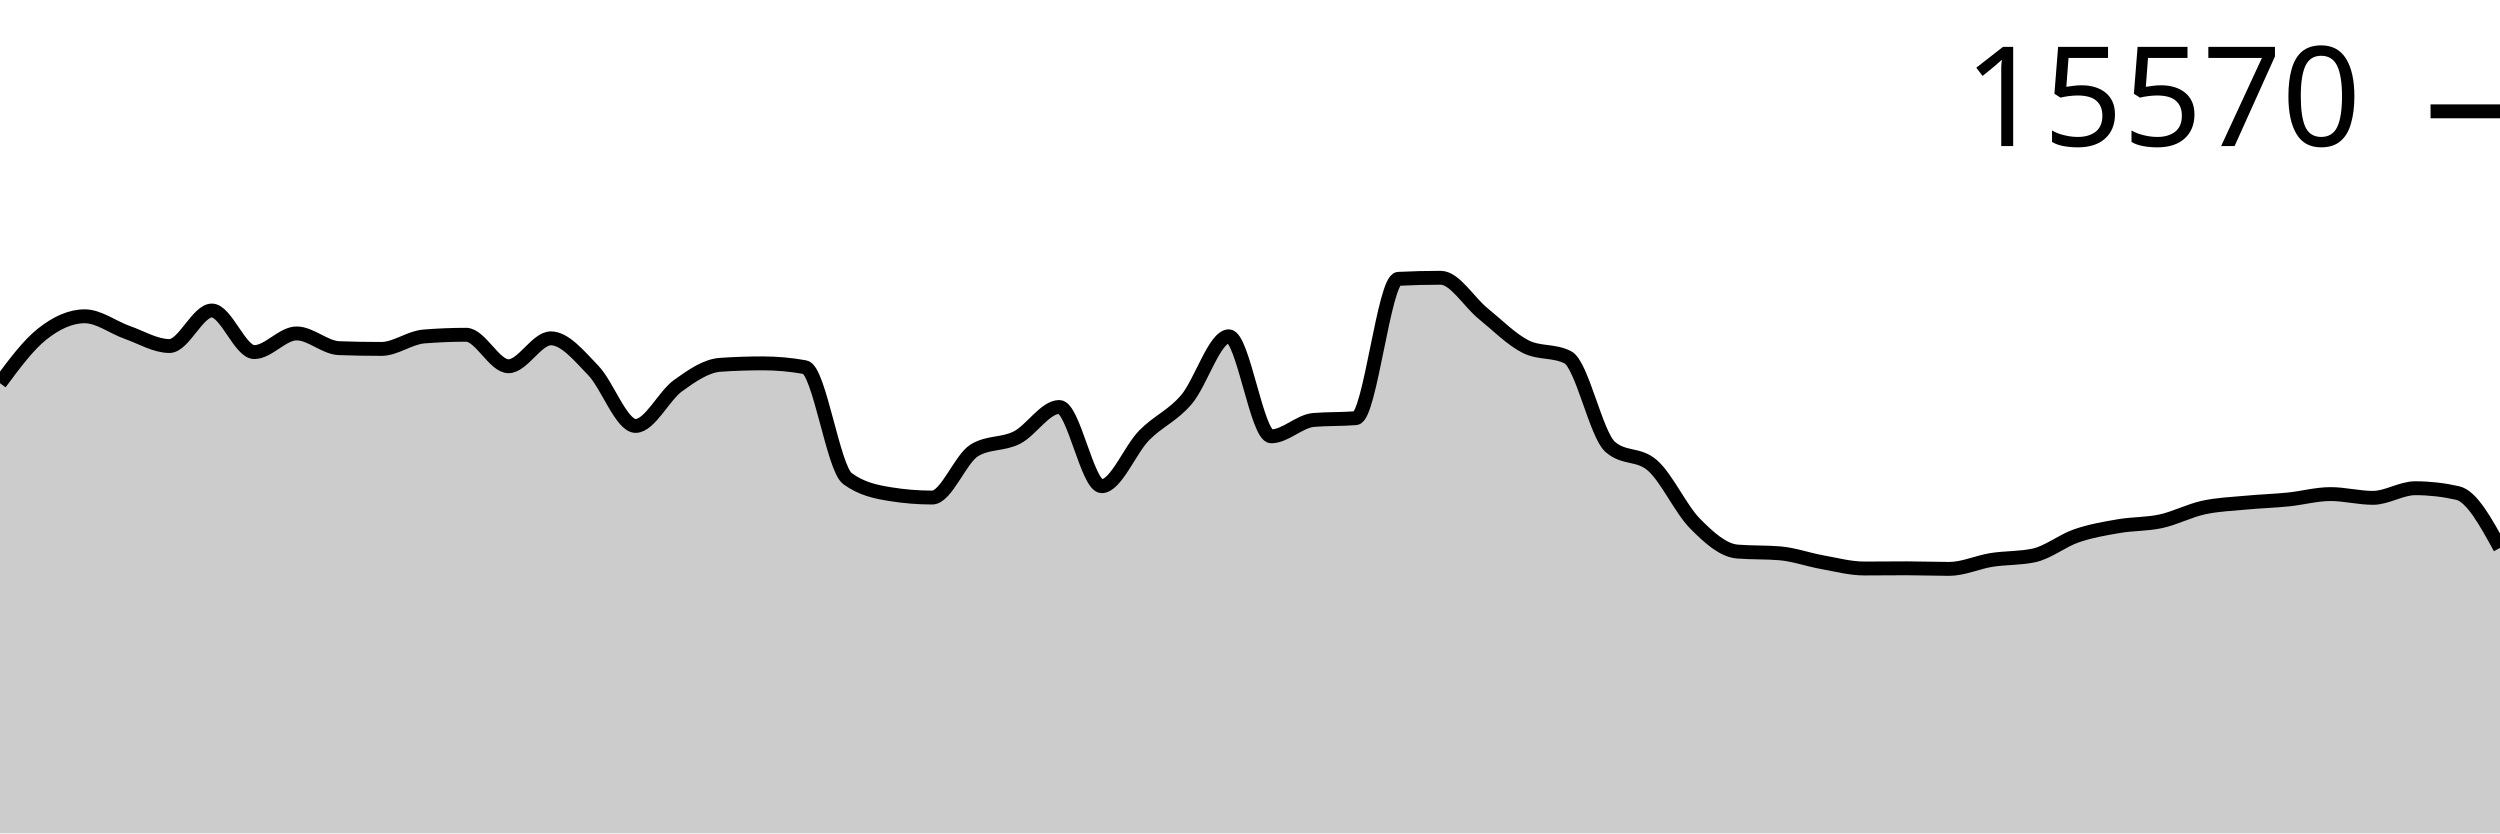
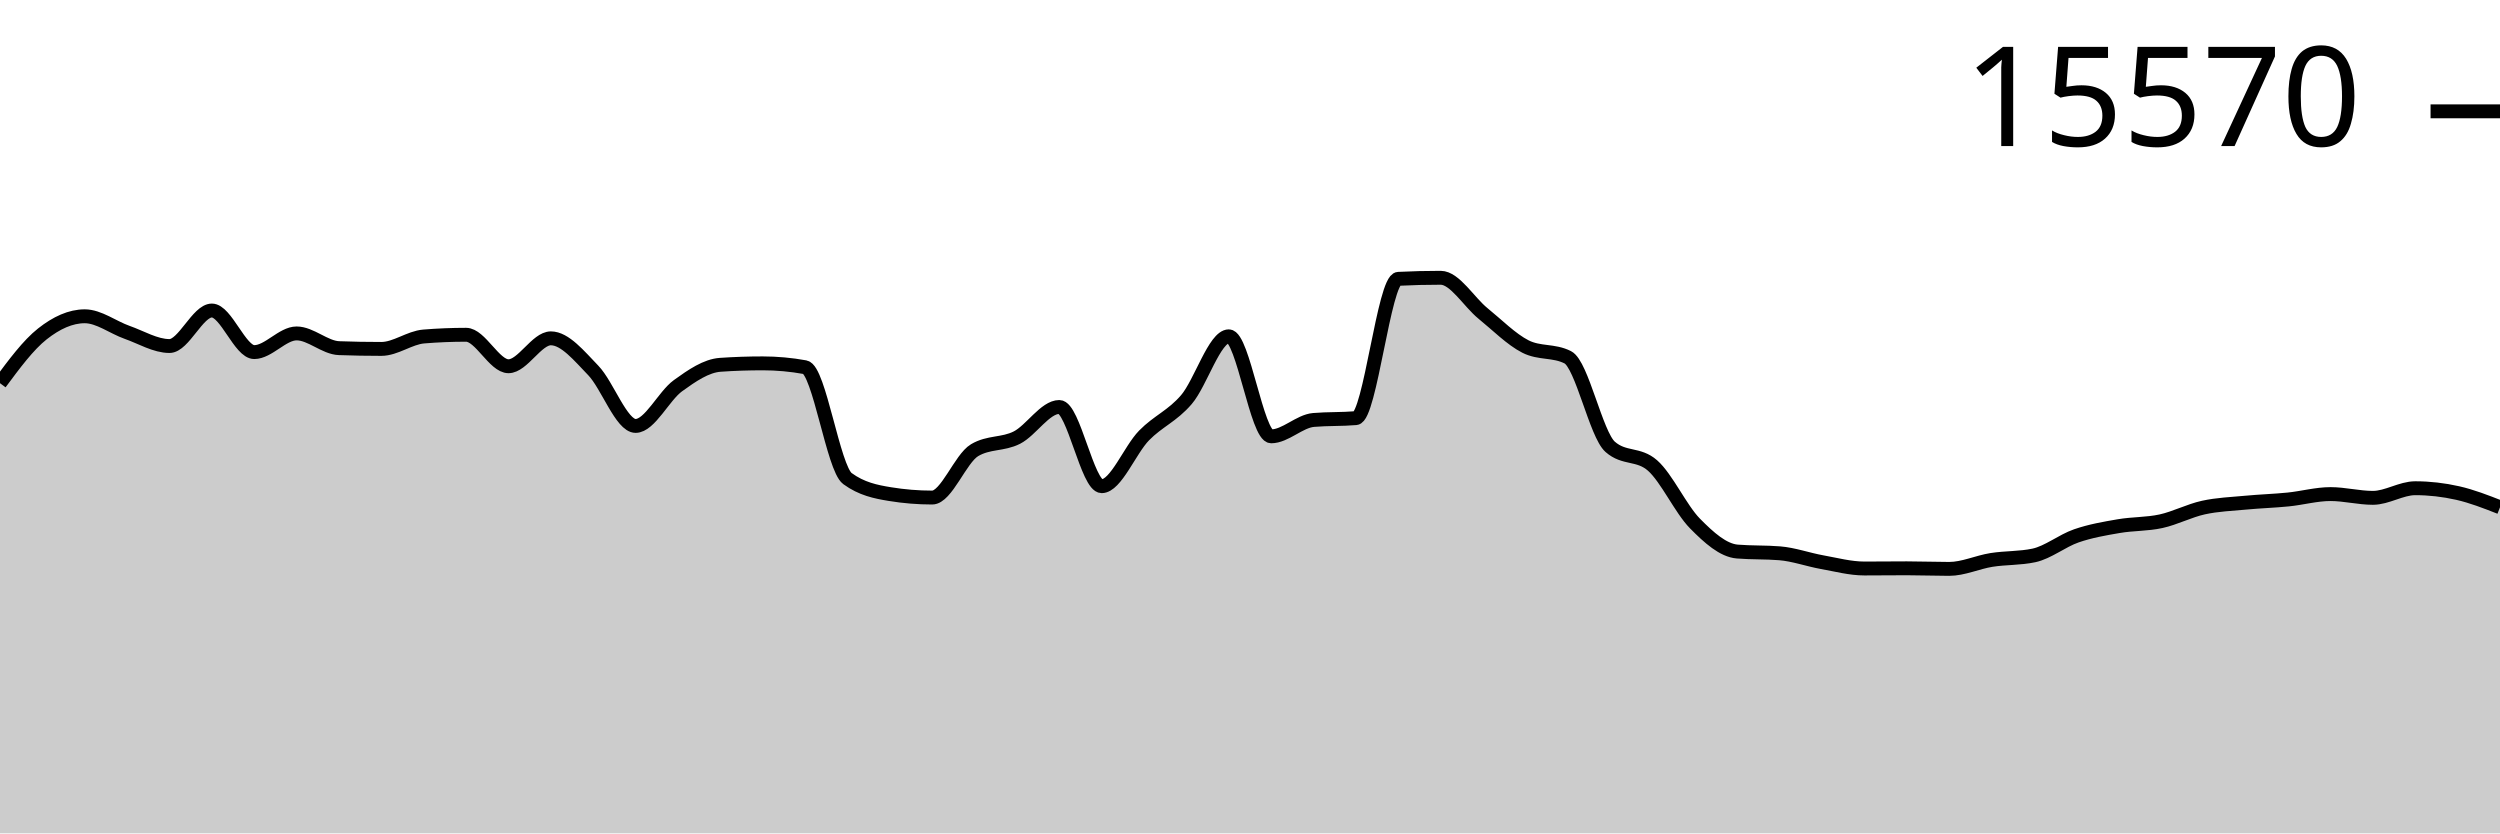
<svg xmlns="http://www.w3.org/2000/svg" viewBox="0 0 180 60">
  <g transform="translate(0,20)">
-     <path class="area" fill="rgba(0, 0, 0, 0.2)" d="M0,7.59C1.017,6.217,2.034,4.844,3.051,4.041C4.068,3.238,5.085,2.772,6.102,2.772C7.119,2.772,8.136,3.573,9.153,3.93C10.169,4.287,11.186,4.914,12.203,4.914C13.22,4.914,14.237,2.357,15.254,2.357C16.271,2.357,17.288,5.351,18.305,5.351C19.322,5.351,20.339,4.006,21.356,4.006C22.373,4.006,23.39,5.03,24.407,5.067C25.424,5.104,26.441,5.122,27.458,5.122C28.475,5.122,29.492,4.311,30.508,4.228C31.525,4.145,32.542,4.103,33.559,4.103C34.576,4.103,35.593,6.37,36.61,6.37C37.627,6.37,38.644,4.36,39.661,4.36C40.678,4.36,41.695,5.617,42.712,6.668C43.729,7.719,44.746,10.667,45.763,10.667C46.78,10.667,47.797,8.503,48.814,7.77C49.831,7.036,50.847,6.335,51.864,6.266C52.881,6.196,53.898,6.162,54.915,6.162C55.932,6.162,56.949,6.254,57.966,6.439C58.983,6.624,60,13.715,61.017,14.458C62.034,15.202,63.051,15.408,64.068,15.574C65.085,15.741,66.102,15.824,67.119,15.824C68.136,15.824,69.153,13.019,70.169,12.414C71.186,11.808,72.203,12.024,73.22,11.506C74.237,10.987,75.254,9.302,76.271,9.302C77.288,9.302,78.305,15.006,79.322,15.006C80.339,15.006,81.356,12.393,82.373,11.353C83.39,10.314,84.407,9.958,85.424,8.768C86.441,7.578,87.458,4.214,88.475,4.214C89.492,4.214,90.508,11.416,91.525,11.416C92.542,11.416,93.559,10.325,94.576,10.237C95.593,10.15,96.61,10.193,97.627,10.106C98.644,10.018,99.661,0.127,100.678,0.076C101.695,0.025,102.712,0,103.729,0C104.746,0,105.763,1.747,106.78,2.571C107.797,3.396,108.814,4.431,109.831,4.949C110.847,5.466,111.864,5.208,112.881,5.725C113.898,6.243,114.915,11.275,115.932,12.171C116.949,13.068,117.966,12.619,118.983,13.516C120,14.412,121.017,16.656,122.034,17.688C123.051,18.721,124.068,19.629,125.085,19.712C126.102,19.796,127.119,19.754,128.136,19.837C129.153,19.92,130.169,20.292,131.186,20.475C132.203,20.657,133.22,20.932,134.237,20.932C135.254,20.932,136.271,20.918,137.288,20.918C138.305,20.918,139.322,20.96,140.339,20.96C141.356,20.96,142.373,20.477,143.39,20.315C144.407,20.154,145.424,20.207,146.441,19.99C147.458,19.772,148.475,18.934,149.492,18.583C150.508,18.231,151.525,18.058,152.542,17.883C153.559,17.707,154.576,17.752,155.593,17.529C156.61,17.306,157.627,16.768,158.644,16.545C159.661,16.322,160.678,16.288,161.695,16.191C162.712,16.094,163.729,16.065,164.746,15.963C165.763,15.86,166.78,15.574,167.797,15.574C168.814,15.574,169.831,15.845,170.847,15.845C171.864,15.845,172.881,15.152,173.898,15.152C174.915,15.152,175.932,15.267,176.949,15.498C177.966,15.729,178.983,17.589,180,19.449L180,40C178.983,40,177.966,40,176.949,40C175.932,40,174.915,40,173.898,40C172.881,40,171.864,40,170.847,40C169.831,40,168.814,40,167.797,40C166.78,40,165.763,40,164.746,40C163.729,40,162.712,40,161.695,40C160.678,40,159.661,40,158.644,40C157.627,40,156.61,40,155.593,40C154.576,40,153.559,40,152.542,40C151.525,40,150.508,40,149.492,40C148.475,40,147.458,40,146.441,40C145.424,40,144.407,40,143.39,40C142.373,40,141.356,40,140.339,40C139.322,40,138.305,40,137.288,40C136.271,40,135.254,40,134.237,40C133.22,40,132.203,40,131.186,40C130.169,40,129.153,40,128.136,40C127.119,40,126.102,40,125.085,40C124.068,40,123.051,40,122.034,40C121.017,40,120,40,118.983,40C117.966,40,116.949,40,115.932,40C114.915,40,113.898,40,112.881,40C111.864,40,110.847,40,109.831,40C108.814,40,107.797,40,106.78,40C105.763,40,104.746,40,103.729,40C102.712,40,101.695,40,100.678,40C99.661,40,98.644,40,97.627,40C96.61,40,95.593,40,94.576,40C93.559,40,92.542,40,91.525,40C90.508,40,89.492,40,88.475,40C87.458,40,86.441,40,85.424,40C84.407,40,83.39,40,82.373,40C81.356,40,80.339,40,79.322,40C78.305,40,77.288,40,76.271,40C75.254,40,74.237,40,73.22,40C72.203,40,71.186,40,70.169,40C69.153,40,68.136,40,67.119,40C66.102,40,65.085,40,64.068,40C63.051,40,62.034,40,61.017,40C60,40,58.983,40,57.966,40C56.949,40,55.932,40,54.915,40C53.898,40,52.881,40,51.864,40C50.847,40,49.831,40,48.814,40C47.797,40,46.78,40,45.763,40C44.746,40,43.729,40,42.712,40C41.695,40,40.678,40,39.661,40C38.644,40,37.627,40,36.61,40C35.593,40,34.576,40,33.559,40C32.542,40,31.525,40,30.508,40C29.492,40,28.475,40,27.458,40C26.441,40,25.424,40,24.407,40C23.39,40,22.373,40,21.356,40C20.339,40,19.322,40,18.305,40C17.288,40,16.271,40,15.254,40C14.237,40,13.22,40,12.203,40C11.186,40,10.169,40,9.153,40C8.136,40,7.119,40,6.102,40C5.085,40,4.068,40,3.051,40C2.034,40,1.017,40,0,40Z" />
-     <path class="line" stroke="black" fill="none" d="M0,7.59C1.017,6.217,2.034,4.844,3.051,4.041C4.068,3.238,5.085,2.772,6.102,2.772C7.119,2.772,8.136,3.573,9.153,3.93C10.169,4.287,11.186,4.914,12.203,4.914C13.22,4.914,14.237,2.357,15.254,2.357C16.271,2.357,17.288,5.351,18.305,5.351C19.322,5.351,20.339,4.006,21.356,4.006C22.373,4.006,23.39,5.03,24.407,5.067C25.424,5.104,26.441,5.122,27.458,5.122C28.475,5.122,29.492,4.311,30.508,4.228C31.525,4.145,32.542,4.103,33.559,4.103C34.576,4.103,35.593,6.37,36.61,6.37C37.627,6.37,38.644,4.36,39.661,4.36C40.678,4.36,41.695,5.617,42.712,6.668C43.729,7.719,44.746,10.667,45.763,10.667C46.78,10.667,47.797,8.503,48.814,7.77C49.831,7.036,50.847,6.335,51.864,6.266C52.881,6.196,53.898,6.162,54.915,6.162C55.932,6.162,56.949,6.254,57.966,6.439C58.983,6.624,60,13.715,61.017,14.458C62.034,15.202,63.051,15.408,64.068,15.574C65.085,15.741,66.102,15.824,67.119,15.824C68.136,15.824,69.153,13.019,70.169,12.414C71.186,11.808,72.203,12.024,73.22,11.506C74.237,10.987,75.254,9.302,76.271,9.302C77.288,9.302,78.305,15.006,79.322,15.006C80.339,15.006,81.356,12.393,82.373,11.353C83.39,10.314,84.407,9.958,85.424,8.768C86.441,7.578,87.458,4.214,88.475,4.214C89.492,4.214,90.508,11.416,91.525,11.416C92.542,11.416,93.559,10.325,94.576,10.237C95.593,10.15,96.61,10.193,97.627,10.106C98.644,10.018,99.661,0.127,100.678,0.076C101.695,0.025,102.712,0,103.729,0C104.746,0,105.763,1.747,106.78,2.571C107.797,3.396,108.814,4.431,109.831,4.949C110.847,5.466,111.864,5.208,112.881,5.725C113.898,6.243,114.915,11.275,115.932,12.171C116.949,13.068,117.966,12.619,118.983,13.516C120,14.412,121.017,16.656,122.034,17.688C123.051,18.721,124.068,19.629,125.085,19.712C126.102,19.796,127.119,19.754,128.136,19.837C129.153,19.92,130.169,20.292,131.186,20.475C132.203,20.657,133.22,20.932,134.237,20.932C135.254,20.932,136.271,20.918,137.288,20.918C138.305,20.918,139.322,20.96,140.339,20.96C141.356,20.96,142.373,20.477,143.39,20.315C144.407,20.154,145.424,20.207,146.441,19.99C147.458,19.772,148.475,18.934,149.492,18.583C150.508,18.231,151.525,18.058,152.542,17.883C153.559,17.707,154.576,17.752,155.593,17.529C156.61,17.306,157.627,16.768,158.644,16.545C159.661,16.322,160.678,16.288,161.695,16.191C162.712,16.094,163.729,16.065,164.746,15.963C165.763,15.86,166.78,15.574,167.797,15.574C168.814,15.574,169.831,15.845,170.847,15.845C171.864,15.845,172.881,15.152,173.898,15.152C174.915,15.152,175.932,15.267,176.949,15.498C177.966,15.729,178.983,17.589,180,19.449" />
+     <path class="area" fill="rgba(0, 0, 0, 0.2)" d="M0,7.59C1.017,6.217,2.034,4.844,3.051,4.041C4.068,3.238,5.085,2.772,6.102,2.772C7.119,2.772,8.136,3.573,9.153,3.93C10.169,4.287,11.186,4.914,12.203,4.914C13.22,4.914,14.237,2.357,15.254,2.357C16.271,2.357,17.288,5.351,18.305,5.351C19.322,5.351,20.339,4.006,21.356,4.006C22.373,4.006,23.39,5.03,24.407,5.067C25.424,5.104,26.441,5.122,27.458,5.122C28.475,5.122,29.492,4.311,30.508,4.228C31.525,4.145,32.542,4.103,33.559,4.103C34.576,4.103,35.593,6.37,36.61,6.37C37.627,6.37,38.644,4.36,39.661,4.36C40.678,4.36,41.695,5.617,42.712,6.668C43.729,7.719,44.746,10.667,45.763,10.667C46.78,10.667,47.797,8.503,48.814,7.77C49.831,7.036,50.847,6.335,51.864,6.266C52.881,6.196,53.898,6.162,54.915,6.162C55.932,6.162,56.949,6.254,57.966,6.439C58.983,6.624,60,13.715,61.017,14.458C62.034,15.202,63.051,15.408,64.068,15.574C65.085,15.741,66.102,15.824,67.119,15.824C68.136,15.824,69.153,13.019,70.169,12.414C71.186,11.808,72.203,12.024,73.22,11.506C74.237,10.987,75.254,9.302,76.271,9.302C77.288,9.302,78.305,15.006,79.322,15.006C80.339,15.006,81.356,12.393,82.373,11.353C83.39,10.314,84.407,9.958,85.424,8.768C86.441,7.578,87.458,4.214,88.475,4.214C89.492,4.214,90.508,11.416,91.525,11.416C92.542,11.416,93.559,10.325,94.576,10.237C95.593,10.15,96.61,10.193,97.627,10.106C98.644,10.018,99.661,0.127,100.678,0.076C101.695,0.025,102.712,0,103.729,0C104.746,0,105.763,1.747,106.78,2.571C107.797,3.396,108.814,4.431,109.831,4.949C110.847,5.466,111.864,5.208,112.881,5.725C113.898,6.243,114.915,11.275,115.932,12.171C116.949,13.068,117.966,12.619,118.983,13.516C120,14.412,121.017,16.656,122.034,17.688C123.051,18.721,124.068,19.629,125.085,19.712C126.102,19.796,127.119,19.754,128.136,19.837C129.153,19.92,130.169,20.292,131.186,20.475C132.203,20.657,133.22,20.932,134.237,20.932C135.254,20.932,136.271,20.918,137.288,20.918C138.305,20.918,139.322,20.96,140.339,20.96C141.356,20.96,142.373,20.477,143.39,20.315C144.407,20.154,145.424,20.207,146.441,19.99C147.458,19.772,148.475,18.934,149.492,18.583C150.508,18.231,151.525,18.058,152.542,17.883C153.559,17.707,154.576,17.752,155.593,17.529C156.61,17.306,157.627,16.768,158.644,16.545C159.661,16.322,160.678,16.288,161.695,16.191C162.712,16.094,163.729,16.065,164.746,15.963C165.763,15.86,166.78,15.574,167.797,15.574C168.814,15.574,169.831,15.845,170.847,15.845C171.864,15.845,172.881,15.152,173.898,15.152C174.915,15.152,175.932,15.269,176.949,15.498C177.966,15.727,178.983,16.125,180,16.524L180,40C178.983,40,177.966,40,176.949,40C175.932,40,174.915,40,173.898,40C172.881,40,171.864,40,170.847,40C169.831,40,168.814,40,167.797,40C166.78,40,165.763,40,164.746,40C163.729,40,162.712,40,161.695,40C160.678,40,159.661,40,158.644,40C157.627,40,156.61,40,155.593,40C154.576,40,153.559,40,152.542,40C151.525,40,150.508,40,149.492,40C148.475,40,147.458,40,146.441,40C145.424,40,144.407,40,143.39,40C142.373,40,141.356,40,140.339,40C139.322,40,138.305,40,137.288,40C136.271,40,135.254,40,134.237,40C133.22,40,132.203,40,131.186,40C130.169,40,129.153,40,128.136,40C127.119,40,126.102,40,125.085,40C124.068,40,123.051,40,122.034,40C121.017,40,120,40,118.983,40C117.966,40,116.949,40,115.932,40C114.915,40,113.898,40,112.881,40C111.864,40,110.847,40,109.831,40C108.814,40,107.797,40,106.78,40C105.763,40,104.746,40,103.729,40C102.712,40,101.695,40,100.678,40C99.661,40,98.644,40,97.627,40C96.61,40,95.593,40,94.576,40C93.559,40,92.542,40,91.525,40C90.508,40,89.492,40,88.475,40C87.458,40,86.441,40,85.424,40C84.407,40,83.39,40,82.373,40C81.356,40,80.339,40,79.322,40C78.305,40,77.288,40,76.271,40C75.254,40,74.237,40,73.22,40C72.203,40,71.186,40,70.169,40C69.153,40,68.136,40,67.119,40C66.102,40,65.085,40,64.068,40C63.051,40,62.034,40,61.017,40C60,40,58.983,40,57.966,40C56.949,40,55.932,40,54.915,40C53.898,40,52.881,40,51.864,40C50.847,40,49.831,40,48.814,40C47.797,40,46.78,40,45.763,40C44.746,40,43.729,40,42.712,40C41.695,40,40.678,40,39.661,40C38.644,40,37.627,40,36.61,40C35.593,40,34.576,40,33.559,40C32.542,40,31.525,40,30.508,40C29.492,40,28.475,40,27.458,40C26.441,40,25.424,40,24.407,40C23.39,40,22.373,40,21.356,40C20.339,40,19.322,40,18.305,40C17.288,40,16.271,40,15.254,40C14.237,40,13.22,40,12.203,40C11.186,40,10.169,40,9.153,40C8.136,40,7.119,40,6.102,40C5.085,40,4.068,40,3.051,40C2.034,40,1.017,40,0,40Z" />
+     <path class="line" stroke="black" fill="none" d="M0,7.59C1.017,6.217,2.034,4.844,3.051,4.041C4.068,3.238,5.085,2.772,6.102,2.772C7.119,2.772,8.136,3.573,9.153,3.93C10.169,4.287,11.186,4.914,12.203,4.914C13.22,4.914,14.237,2.357,15.254,2.357C16.271,2.357,17.288,5.351,18.305,5.351C19.322,5.351,20.339,4.006,21.356,4.006C22.373,4.006,23.39,5.03,24.407,5.067C25.424,5.104,26.441,5.122,27.458,5.122C28.475,5.122,29.492,4.311,30.508,4.228C31.525,4.145,32.542,4.103,33.559,4.103C34.576,4.103,35.593,6.37,36.61,6.37C37.627,6.37,38.644,4.36,39.661,4.36C40.678,4.36,41.695,5.617,42.712,6.668C43.729,7.719,44.746,10.667,45.763,10.667C46.78,10.667,47.797,8.503,48.814,7.77C49.831,7.036,50.847,6.335,51.864,6.266C52.881,6.196,53.898,6.162,54.915,6.162C55.932,6.162,56.949,6.254,57.966,6.439C58.983,6.624,60,13.715,61.017,14.458C62.034,15.202,63.051,15.408,64.068,15.574C65.085,15.741,66.102,15.824,67.119,15.824C68.136,15.824,69.153,13.019,70.169,12.414C71.186,11.808,72.203,12.024,73.22,11.506C74.237,10.987,75.254,9.302,76.271,9.302C77.288,9.302,78.305,15.006,79.322,15.006C80.339,15.006,81.356,12.393,82.373,11.353C83.39,10.314,84.407,9.958,85.424,8.768C86.441,7.578,87.458,4.214,88.475,4.214C89.492,4.214,90.508,11.416,91.525,11.416C92.542,11.416,93.559,10.325,94.576,10.237C95.593,10.15,96.61,10.193,97.627,10.106C98.644,10.018,99.661,0.127,100.678,0.076C101.695,0.025,102.712,0,103.729,0C104.746,0,105.763,1.747,106.78,2.571C107.797,3.396,108.814,4.431,109.831,4.949C110.847,5.466,111.864,5.208,112.881,5.725C113.898,6.243,114.915,11.275,115.932,12.171C116.949,13.068,117.966,12.619,118.983,13.516C120,14.412,121.017,16.656,122.034,17.688C123.051,18.721,124.068,19.629,125.085,19.712C126.102,19.796,127.119,19.754,128.136,19.837C129.153,19.92,130.169,20.292,131.186,20.475C132.203,20.657,133.22,20.932,134.237,20.932C135.254,20.932,136.271,20.918,137.288,20.918C138.305,20.918,139.322,20.96,140.339,20.96C141.356,20.96,142.373,20.477,143.39,20.315C144.407,20.154,145.424,20.207,146.441,19.99C147.458,19.772,148.475,18.934,149.492,18.583C150.508,18.231,151.525,18.058,152.542,17.883C153.559,17.707,154.576,17.752,155.593,17.529C156.61,17.306,157.627,16.768,158.644,16.545C159.661,16.322,160.678,16.288,161.695,16.191C162.712,16.094,163.729,16.065,164.746,15.963C165.763,15.86,166.78,15.574,167.797,15.574C168.814,15.574,169.831,15.845,170.847,15.845C171.864,15.845,172.881,15.152,173.898,15.152C174.915,15.152,175.932,15.269,176.949,15.498C177.966,15.727,178.983,16.125,180,16.524" />
    <path class="axis-ceiling" stroke-width="1" stroke="black" fill="none" d="M175,-11.984L180,-11.984" />
    <text class="axis-ceiling-label" font-family="sans-serif" text-anchor="end" font-size="10px" x="170" y="-9.484">15570</text>
  </g>
</svg>
